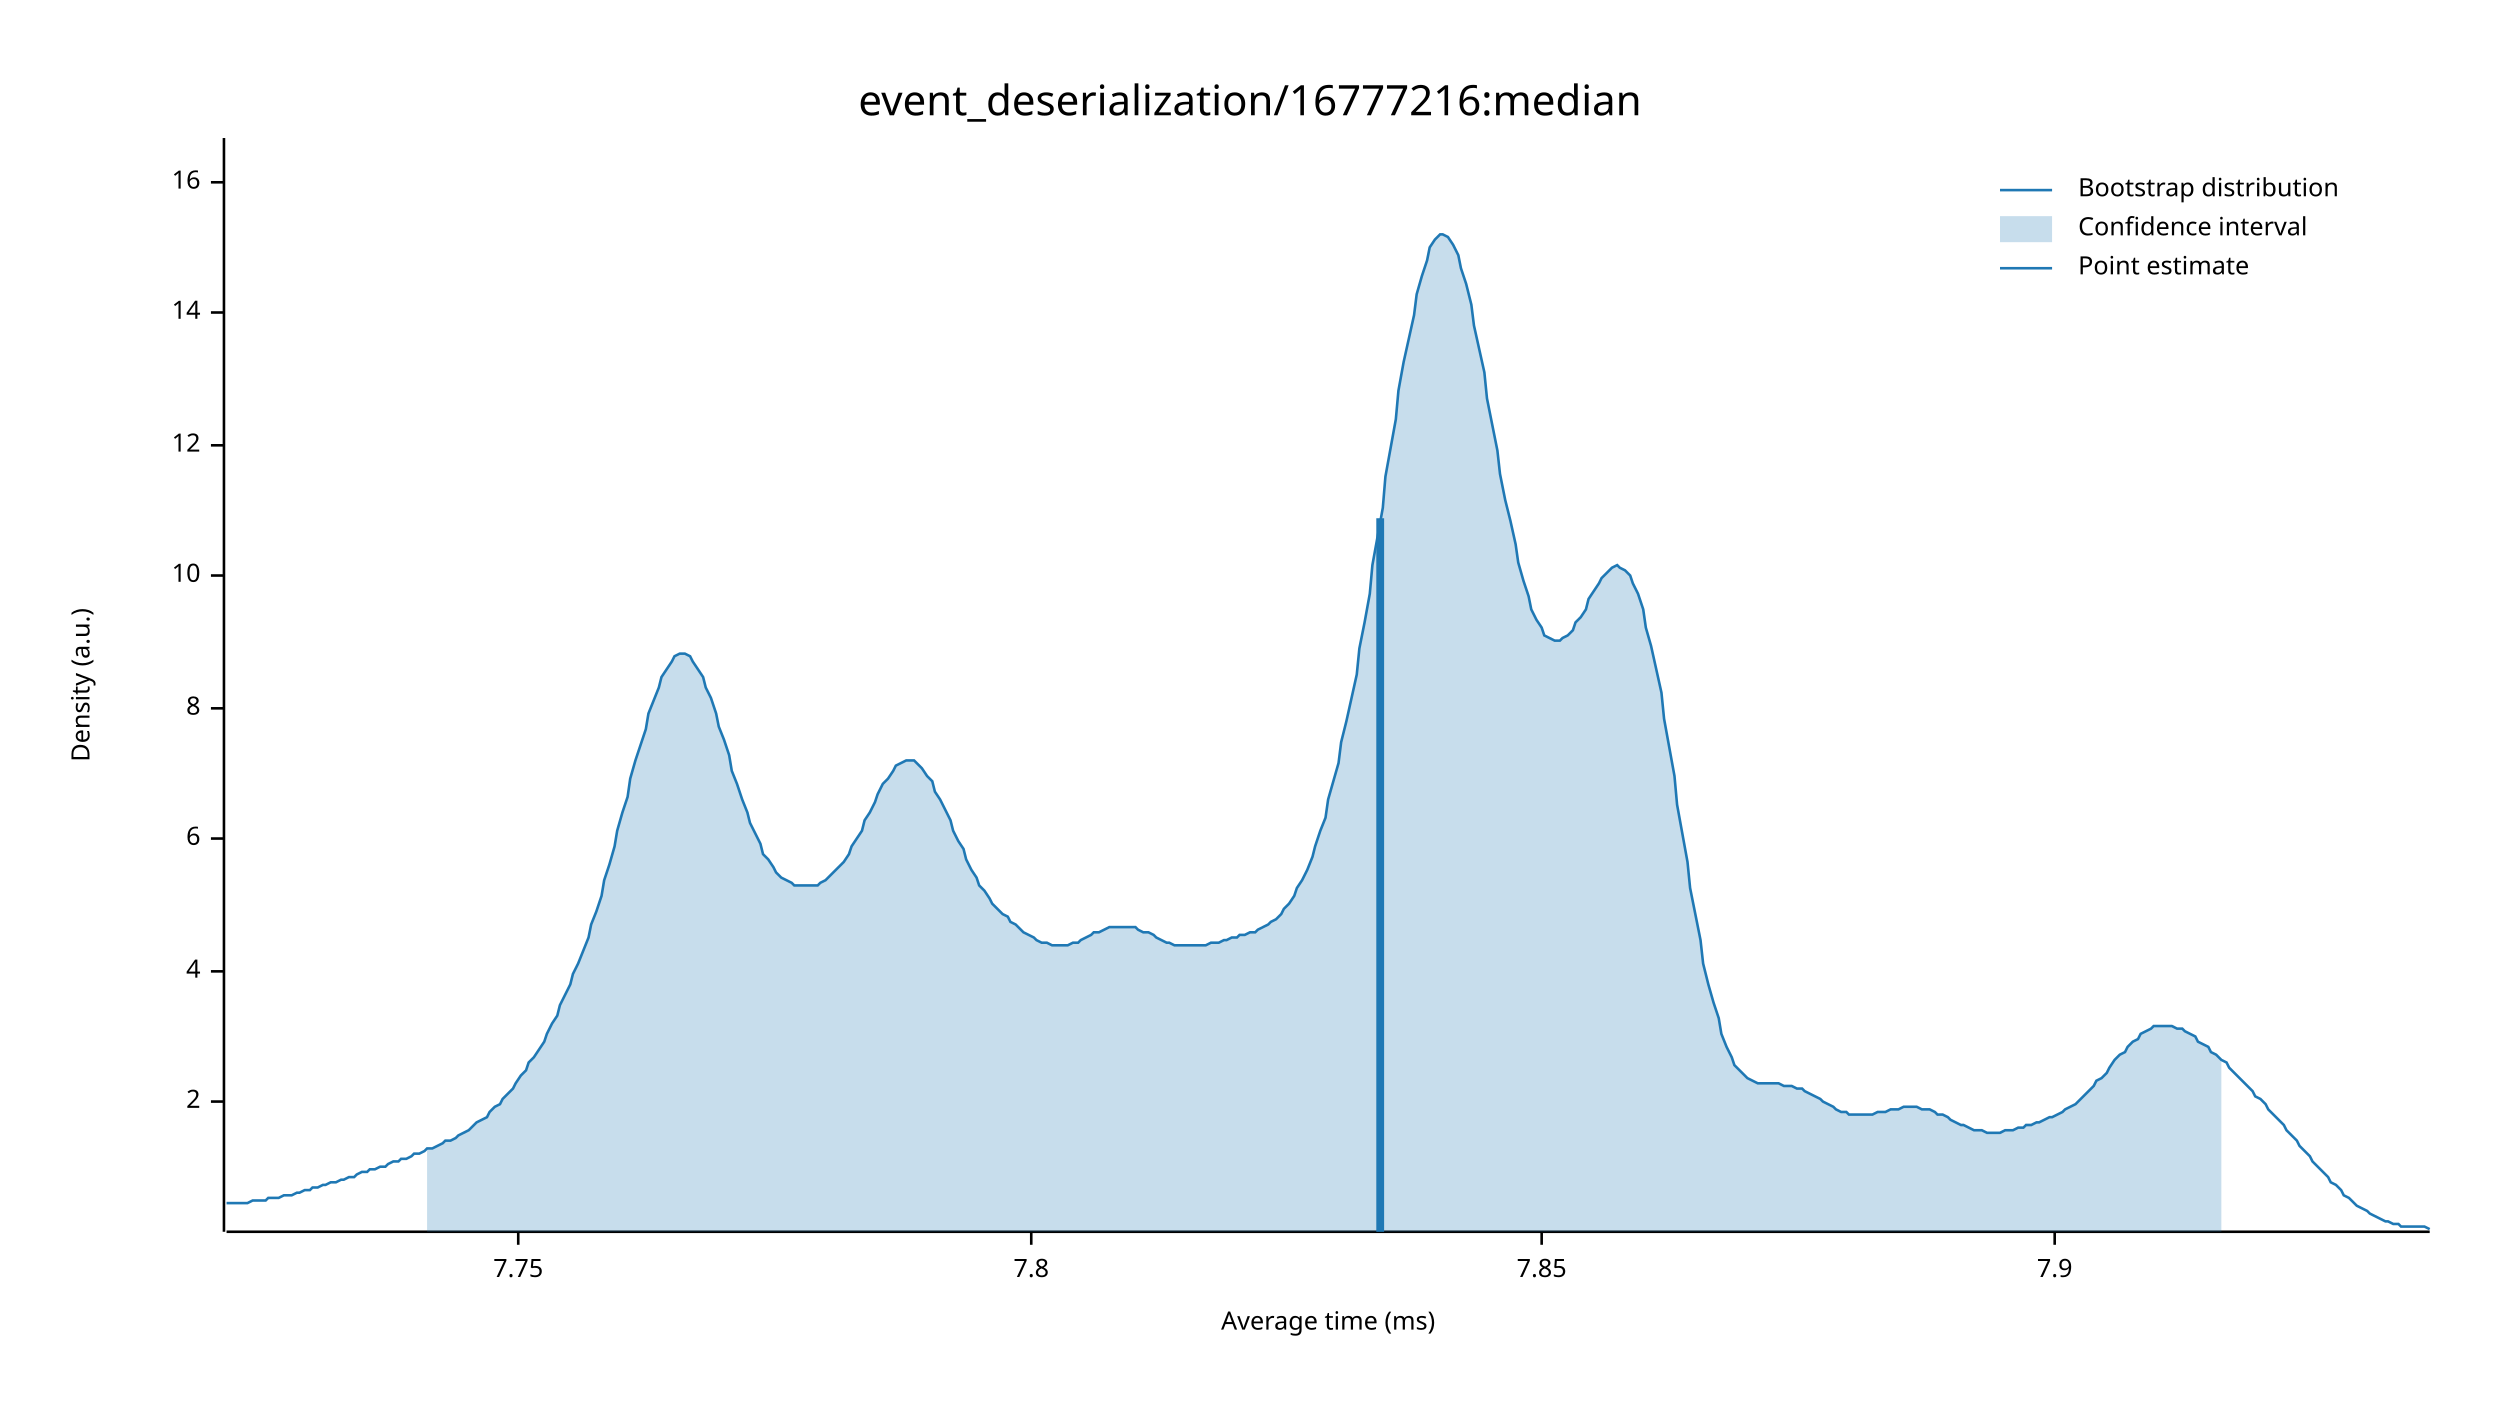
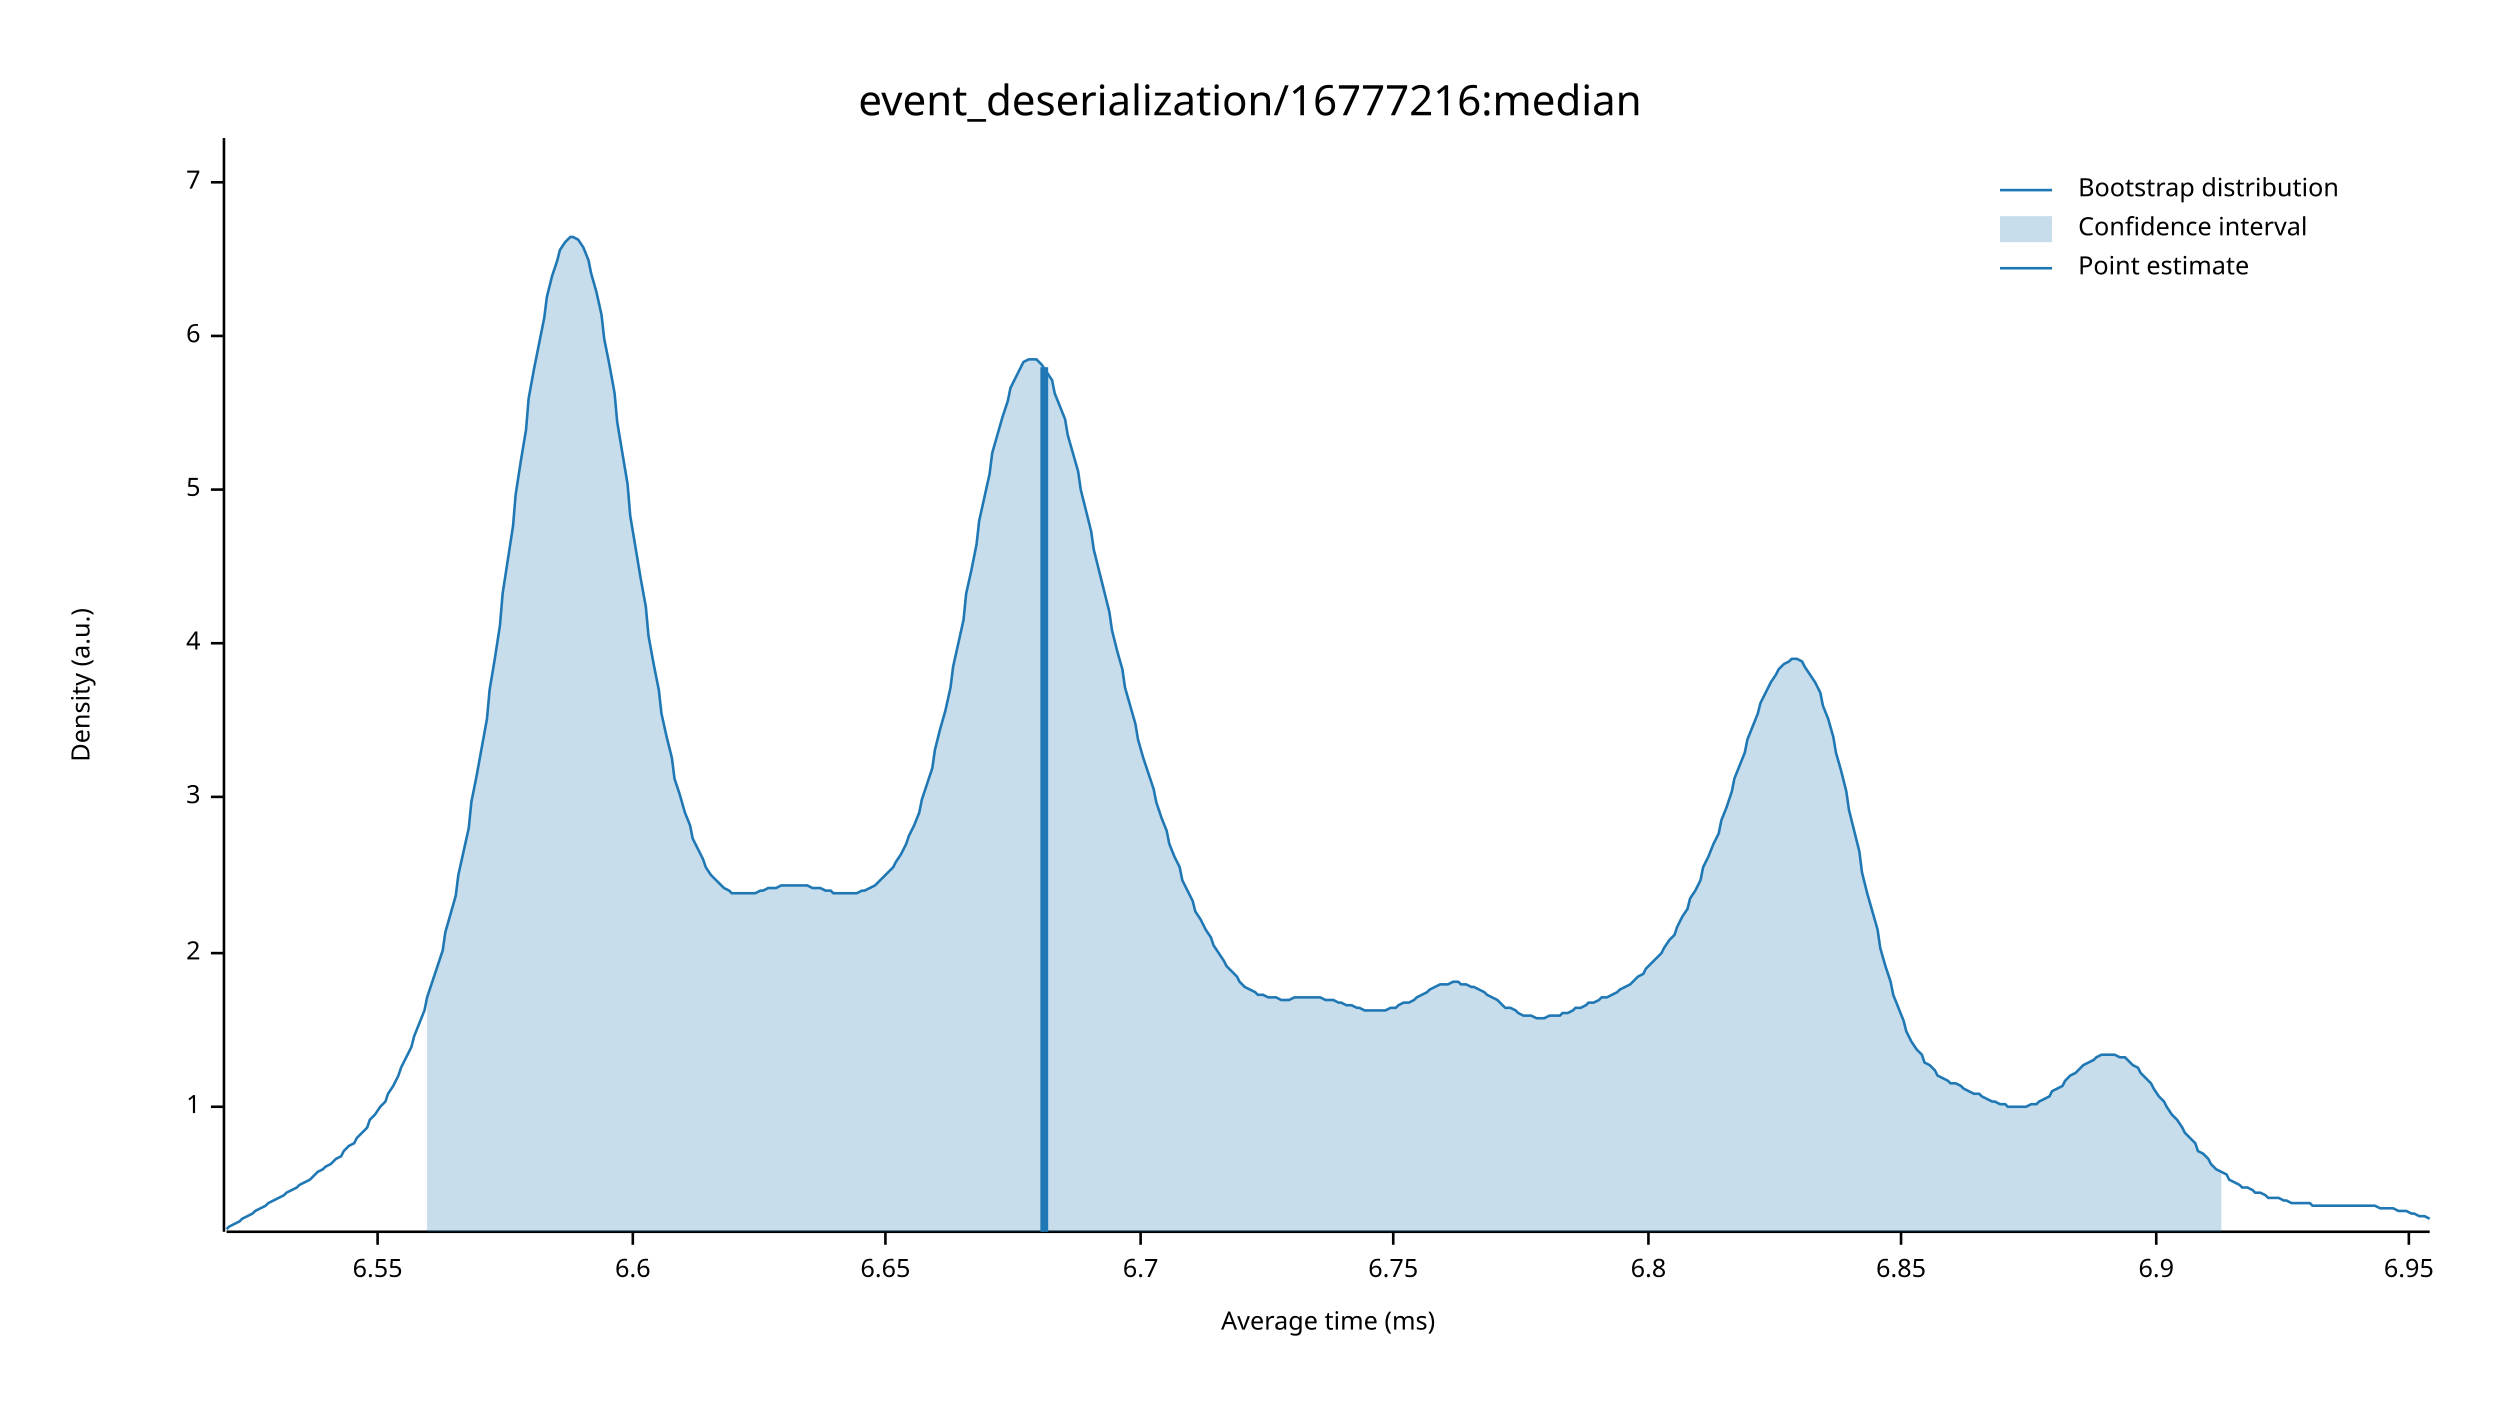
<svg xmlns="http://www.w3.org/2000/svg" width="960" height="540" viewBox="0 0 960 540">
  <text x="480" y="32" dy="0.76em" text-anchor="middle" font-family="sans-serif" font-size="16.129" opacity="1" fill="#000000">
event_deserialization/16777216:median
</text>
  <text x="27" y="263" dy="0.76em" text-anchor="middle" font-family="sans-serif" font-size="9.677" opacity="1" fill="#000000" transform="rotate(270, 27, 263)">
Density (a.u.)
</text>
  <text x="510" y="513" dy="-0.5ex" text-anchor="middle" font-family="sans-serif" font-size="9.677" opacity="1" fill="#000000">
Average time (ms)
</text>
  <polyline fill="none" opacity="1" stroke="#000000" stroke-width="1" points="86,53 86,473 " />
-   <text x="77" y="423" dy="0.5ex" text-anchor="end" font-family="sans-serif" font-size="9.677" opacity="1" fill="#000000">
+   <text x="77" y="425" dy="0.5ex" text-anchor="end" font-family="sans-serif" font-size="9.677" opacity="1" fill="#000000">
+ 1
+ </text>
+   <polyline fill="none" opacity="1" stroke="#000000" stroke-width="1" points="81,425 86,425 " />
+   <text x="77" y="366" dy="0.5ex" text-anchor="end" font-family="sans-serif" font-size="9.677" opacity="1" fill="#000000">
2
</text>
-   <polyline fill="none" opacity="1" stroke="#000000" stroke-width="1" points="81,423 86,423 " />
-   <text x="77" y="373" dy="0.5ex" text-anchor="end" font-family="sans-serif" font-size="9.677" opacity="1" fill="#000000">
+   <polyline fill="none" opacity="1" stroke="#000000" stroke-width="1" points="81,366 86,366 " />
+   <text x="77" y="306" dy="0.5ex" text-anchor="end" font-family="sans-serif" font-size="9.677" opacity="1" fill="#000000">
+ 3
+ </text>
+   <polyline fill="none" opacity="1" stroke="#000000" stroke-width="1" points="81,306 86,306 " />
+   <text x="77" y="247" dy="0.5ex" text-anchor="end" font-family="sans-serif" font-size="9.677" opacity="1" fill="#000000">
4
</text>
-   <polyline fill="none" opacity="1" stroke="#000000" stroke-width="1" points="81,373 86,373 " />
-   <text x="77" y="322" dy="0.5ex" text-anchor="end" font-family="sans-serif" font-size="9.677" opacity="1" fill="#000000">
+   <polyline fill="none" opacity="1" stroke="#000000" stroke-width="1" points="81,247 86,247 " />
+   <text x="77" y="188" dy="0.5ex" text-anchor="end" font-family="sans-serif" font-size="9.677" opacity="1" fill="#000000">
+ 5
+ </text>
+   <polyline fill="none" opacity="1" stroke="#000000" stroke-width="1" points="81,188 86,188 " />
+   <text x="77" y="129" dy="0.5ex" text-anchor="end" font-family="sans-serif" font-size="9.677" opacity="1" fill="#000000">
6
</text>
-   <polyline fill="none" opacity="1" stroke="#000000" stroke-width="1" points="81,322 86,322 " />
-   <text x="77" y="272" dy="0.5ex" text-anchor="end" font-family="sans-serif" font-size="9.677" opacity="1" fill="#000000">
- 8
- </text>
-   <polyline fill="none" opacity="1" stroke="#000000" stroke-width="1" points="81,272 86,272 " />
-   <text x="77" y="221" dy="0.5ex" text-anchor="end" font-family="sans-serif" font-size="9.677" opacity="1" fill="#000000">
- 10
- </text>
-   <polyline fill="none" opacity="1" stroke="#000000" stroke-width="1" points="81,221 86,221 " />
-   <text x="77" y="171" dy="0.5ex" text-anchor="end" font-family="sans-serif" font-size="9.677" opacity="1" fill="#000000">
- 12
- </text>
-   <polyline fill="none" opacity="1" stroke="#000000" stroke-width="1" points="81,171 86,171 " />
-   <text x="77" y="120" dy="0.5ex" text-anchor="end" font-family="sans-serif" font-size="9.677" opacity="1" fill="#000000">
- 14
- </text>
-   <polyline fill="none" opacity="1" stroke="#000000" stroke-width="1" points="81,120 86,120 " />
+   <polyline fill="none" opacity="1" stroke="#000000" stroke-width="1" points="81,129 86,129 " />
  <text x="77" y="70" dy="0.5ex" text-anchor="end" font-family="sans-serif" font-size="9.677" opacity="1" fill="#000000">
- 16
+ 7
</text>
  <polyline fill="none" opacity="1" stroke="#000000" stroke-width="1" points="81,70 86,70 " />
  <polyline fill="none" opacity="1" stroke="#000000" stroke-width="1" points="87,473 933,473 " />
-   <text x="199" y="483" dy="0.76em" text-anchor="middle" font-family="sans-serif" font-size="9.677" opacity="1" fill="#000000">
- 7.75
+   <text x="145" y="483" dy="0.76em" text-anchor="middle" font-family="sans-serif" font-size="9.677" opacity="1" fill="#000000">
+ 6.55
</text>
-   <polyline fill="none" opacity="1" stroke="#000000" stroke-width="1" points="199,473 199,478 " />
-   <text x="396" y="483" dy="0.76em" text-anchor="middle" font-family="sans-serif" font-size="9.677" opacity="1" fill="#000000">
- 7.8
+   <polyline fill="none" opacity="1" stroke="#000000" stroke-width="1" points="145,473 145,478 " />
+   <text x="243" y="483" dy="0.76em" text-anchor="middle" font-family="sans-serif" font-size="9.677" opacity="1" fill="#000000">
+ 6.6
</text>
-   <polyline fill="none" opacity="1" stroke="#000000" stroke-width="1" points="396,473 396,478 " />
-   <text x="592" y="483" dy="0.76em" text-anchor="middle" font-family="sans-serif" font-size="9.677" opacity="1" fill="#000000">
- 7.85
+   <polyline fill="none" opacity="1" stroke="#000000" stroke-width="1" points="243,473 243,478 " />
+   <text x="340" y="483" dy="0.76em" text-anchor="middle" font-family="sans-serif" font-size="9.677" opacity="1" fill="#000000">
+ 6.65
</text>
-   <polyline fill="none" opacity="1" stroke="#000000" stroke-width="1" points="592,473 592,478 " />
-   <text x="789" y="483" dy="0.76em" text-anchor="middle" font-family="sans-serif" font-size="9.677" opacity="1" fill="#000000">
- 7.9
+   <polyline fill="none" opacity="1" stroke="#000000" stroke-width="1" points="340,473 340,478 " />
+   <text x="438" y="483" dy="0.76em" text-anchor="middle" font-family="sans-serif" font-size="9.677" opacity="1" fill="#000000">
+ 6.7
</text>
-   <polyline fill="none" opacity="1" stroke="#000000" stroke-width="1" points="789,473 789,478 " />
-   <polyline fill="none" opacity="1" stroke="#1F78B4" stroke-width="1" points="87,462 88,462 90,462 92,462 93,462 95,462 97,461 98,461 100,461 102,461 103,460 105,460 107,460 109,459 110,459 112,459 114,458 115,458 117,457 119,457 120,456 122,456 124,455 125,455 127,454 129,454 131,453 132,453 134,452 136,452 137,451 139,450 141,450 142,449 144,449 146,448 148,448 149,447 151,446 153,446 154,445 156,445 158,444 159,443 161,443 163,442 164,441 166,441 168,440 170,439 171,438 173,438 175,437 176,436 178,435 180,434 181,433 183,431 185,430 187,429 188,427 190,425 192,424 193,422 195,420 197,418 198,416 200,413 202,411 203,408 205,406 207,403 209,400 210,397 212,393 214,390 215,386 217,382 219,378 220,374 222,370 224,365 226,360 227,355 229,350 231,344 232,338 234,332 236,325 237,319 239,312 241,306 242,299 244,292 246,286 248,280 249,274 251,269 253,264 254,260 256,257 258,254 259,252 261,251 263,251 265,252 266,254 268,257 270,260 271,264 273,268 275,274 276,279 278,284 280,290 281,296 283,301 285,307 287,312 288,316 290,320 292,324 293,328 295,330 297,333 298,335 300,337 302,338 304,339 305,340 307,340 309,340 310,340 312,340 314,340 315,339 317,338 319,336 320,335 322,333 324,331 326,328 327,325 329,322 331,319 332,315 334,312 336,308 337,305 339,301 341,299 343,296 344,294 346,293 348,292 349,292 351,292 353,294 354,295 356,298 358,300 359,304 361,307 363,311 365,315 366,319 368,323 370,326 371,330 373,334 375,337 376,340 378,342 380,345 381,347 383,349 385,351 387,352 388,354 390,355 392,357 393,358 395,359 397,360 398,361 400,362 402,362 404,363 405,363 407,363 409,363 410,363 412,362 414,362 415,361 417,360 419,359 420,358 422,358 424,357 426,356 427,356 429,356 431,356 432,356 434,356 436,356 437,357 439,358 441,358 443,359 444,360 446,361 448,362 449,362 451,363 453,363 454,363 456,363 458,363 459,363 461,363 463,363 465,362 466,362 468,362 470,361 471,361 473,360 475,360 476,359 478,359 480,358 482,358 483,357 485,356 487,355 488,354 490,353 492,351 493,349 495,347 497,344 498,341 500,338 502,334 504,329 505,325 507,319 509,314 510,307 512,300 514,293 515,285 517,277 519,268 521,259 522,249 524,239 526,228 527,217 529,206 531,195 532,183 534,172 536,161 537,150 539,139 541,130 543,121 544,113 546,106 548,100 549,95 551,92 553,90 554,90 556,91 558,94 560,98 561,103 563,109 565,117 566,125 568,134 570,143 571,153 573,163 575,173 576,182 578,192 580,200 582,209 583,216 585,223 587,229 588,234 590,238 592,241 593,244 595,245 597,246 599,246 600,245 602,244 604,242 605,239 607,237 609,234 610,230 612,227 614,224 615,222 617,220 619,218 621,217 622,218 624,219 626,221 627,224 629,228 631,234 632,241 634,248 636,257 638,266 639,276 641,287 643,298 644,309 646,320 648,331 649,341 651,351 653,361 654,370 656,378 658,385 660,391 661,397 663,402 665,406 666,409 668,411 670,413 671,414 673,415 675,416 676,416 678,416 680,416 682,416 683,416 685,417 687,417 688,417 690,418 692,418 693,419 695,420 697,421 699,422 700,423 702,424 704,425 705,426 707,427 709,427 710,428 712,428 714,428 715,428 717,428 719,428 721,427 722,427 724,427 726,426 727,426 729,426 731,425 732,425 734,425 736,425 738,426 739,426 741,426 743,427 744,428 746,428 748,429 749,430 751,431 753,432 754,432 756,433 758,434 760,434 761,434 763,435 765,435 766,435 768,435 770,434 771,434 773,434 775,433 777,433 778,432 780,432 782,431 783,431 785,430 787,429 788,429 790,428 792,427 793,426 795,425 797,424 799,422 800,421 802,419 804,417 805,415 807,414 809,412 810,410 812,407 814,405 816,404 817,402 819,400 821,399 822,397 824,396 826,395 827,394 829,394 831,394 832,394 834,394 836,395 838,395 839,396 841,397 843,398 844,400 846,401 848,402 849,404 851,405 853,407 855,408 856,410 858,412 860,414 861,415 863,417 865,419 866,421 868,422 870,424 871,426 873,428 875,430 877,432 878,434 880,436 882,438 883,440 885,442 887,444 888,446 890,448 892,450 894,452 895,454 897,455 899,457 900,459 902,460 904,462 905,463 907,464 909,465 910,466 912,467 914,468 916,469 917,469 919,470 921,470 922,471 924,471 926,471 927,471 929,471 931,471 933,472 " />
-   <polygon opacity="0.25" fill="#1F78B4" points="164,441 166,441 168,440 170,439 171,438 173,438 175,437 176,436 178,435 180,434 181,433 183,431 185,430 187,429 188,427 190,425 192,424 193,422 195,420 197,418 198,416 200,413 202,411 203,408 205,406 207,403 209,400 210,397 212,393 214,390 215,386 217,382 219,378 220,374 222,370 224,365 226,360 227,355 229,350 231,344 232,338 234,332 236,325 237,319 239,312 241,306 242,299 244,292 246,286 248,280 249,274 251,269 253,264 254,260 256,257 258,254 259,252 261,251 263,251 265,252 266,254 268,257 270,260 271,264 273,268 275,274 276,279 278,284 280,290 281,296 283,301 285,307 287,312 288,316 290,320 292,324 293,328 295,330 297,333 298,335 300,337 302,338 304,339 305,340 307,340 309,340 310,340 312,340 314,340 315,339 317,338 319,336 320,335 322,333 324,331 326,328 327,325 329,322 331,319 332,315 334,312 336,308 337,305 339,301 341,299 343,296 344,294 346,293 348,292 349,292 351,292 353,294 354,295 356,298 358,300 359,304 361,307 363,311 365,315 366,319 368,323 370,326 371,330 373,334 375,337 376,340 378,342 380,345 381,347 383,349 385,351 387,352 388,354 390,355 392,357 393,358 395,359 397,360 398,361 400,362 402,362 404,363 405,363 407,363 409,363 410,363 412,362 414,362 415,361 417,360 419,359 420,358 422,358 424,357 426,356 427,356 429,356 431,356 432,356 434,356 436,356 437,357 439,358 441,358 443,359 444,360 446,361 448,362 449,362 451,363 453,363 454,363 456,363 458,363 459,363 461,363 463,363 465,362 466,362 468,362 470,361 471,361 473,360 475,360 476,359 478,359 480,358 482,358 483,357 485,356 487,355 488,354 490,353 492,351 493,349 495,347 497,344 498,341 500,338 502,334 504,329 505,325 507,319 509,314 510,307 512,300 514,293 515,285 517,277 519,268 521,259 522,249 524,239 526,228 527,217 529,206 531,195 532,183 534,172 536,161 537,150 539,139 541,130 543,121 544,113 546,106 548,100 549,95 551,92 553,90 554,90 556,91 558,94 560,98 561,103 563,109 565,117 566,125 568,134 570,143 571,153 573,163 575,173 576,182 578,192 580,200 582,209 583,216 585,223 587,229 588,234 590,238 592,241 593,244 595,245 597,246 599,246 600,245 602,244 604,242 605,239 607,237 609,234 610,230 612,227 614,224 615,222 617,220 619,218 621,217 622,218 624,219 626,221 627,224 629,228 631,234 632,241 634,248 636,257 638,266 639,276 641,287 643,298 644,309 646,320 648,331 649,341 651,351 653,361 654,370 656,378 658,385 660,391 661,397 663,402 665,406 666,409 668,411 670,413 671,414 673,415 675,416 676,416 678,416 680,416 682,416 683,416 685,417 687,417 688,417 690,418 692,418 693,419 695,420 697,421 699,422 700,423 702,424 704,425 705,426 707,427 709,427 710,428 712,428 714,428 715,428 717,428 719,428 721,427 722,427 724,427 726,426 727,426 729,426 731,425 732,425 734,425 736,425 738,426 739,426 741,426 743,427 744,428 746,428 748,429 749,430 751,431 753,432 754,432 756,433 758,434 760,434 761,434 763,435 765,435 766,435 768,435 770,434 771,434 773,434 775,433 777,433 778,432 780,432 782,431 783,431 785,430 787,429 788,429 790,428 792,427 793,426 795,425 797,424 799,422 800,421 802,419 804,417 805,415 807,414 809,412 810,410 812,407 814,405 816,404 817,402 819,400 821,399 822,397 824,396 826,395 827,394 829,394 831,394 832,394 834,394 836,395 838,395 839,396 841,397 843,398 844,400 846,401 848,402 849,404 851,405 853,407 853,473 164,473 " />
-   <polyline fill="none" opacity="1" stroke="#1F78B4" stroke-width="3" points="530,473 530,199 " />
+   <polyline fill="none" opacity="1" stroke="#000000" stroke-width="1" points="438,473 438,478 " />
+   <text x="535" y="483" dy="0.76em" text-anchor="middle" font-family="sans-serif" font-size="9.677" opacity="1" fill="#000000">
+ 6.75
+ </text>
+   <polyline fill="none" opacity="1" stroke="#000000" stroke-width="1" points="535,473 535,478 " />
+   <text x="633" y="483" dy="0.76em" text-anchor="middle" font-family="sans-serif" font-size="9.677" opacity="1" fill="#000000">
+ 6.8
+ </text>
+   <polyline fill="none" opacity="1" stroke="#000000" stroke-width="1" points="633,473 633,478 " />
+   <text x="730" y="483" dy="0.76em" text-anchor="middle" font-family="sans-serif" font-size="9.677" opacity="1" fill="#000000">
+ 6.85
+ </text>
+   <polyline fill="none" opacity="1" stroke="#000000" stroke-width="1" points="730,473 730,478 " />
+   <text x="828" y="483" dy="0.76em" text-anchor="middle" font-family="sans-serif" font-size="9.677" opacity="1" fill="#000000">
+ 6.9
+ </text>
+   <polyline fill="none" opacity="1" stroke="#000000" stroke-width="1" points="828,473 828,478 " />
+   <text x="925" y="483" dy="0.76em" text-anchor="middle" font-family="sans-serif" font-size="9.677" opacity="1" fill="#000000">
+ 6.95
+ </text>
+   <polyline fill="none" opacity="1" stroke="#000000" stroke-width="1" points="925,473 925,478 " />
+   <polyline fill="none" opacity="1" stroke="#1F78B4" stroke-width="1" points="87,472 88,471 90,470 92,469 93,468 95,467 97,466 98,465 100,464 102,463 103,462 105,461 107,460 109,459 110,458 112,457 114,456 115,455 117,454 119,453 120,452 122,450 124,449 125,448 127,447 129,445 131,444 132,442 134,440 136,439 137,437 139,435 141,433 142,430 144,428 146,425 148,423 149,420 151,417 153,413 154,410 156,406 158,402 159,398 161,393 163,388 164,383 166,377 168,371 170,365 171,358 173,351 175,344 176,336 178,327 180,318 181,308 183,298 185,287 187,276 188,265 190,253 192,240 193,228 195,215 197,202 198,190 200,177 202,165 203,153 205,142 207,132 209,122 210,114 212,106 214,100 215,96 217,93 219,91 220,91 222,92 224,95 226,100 227,105 229,112 231,121 232,130 234,140 236,151 237,162 239,174 241,186 242,198 244,210 246,222 248,233 249,244 251,255 253,265 254,274 256,283 258,291 259,299 261,305 263,312 265,317 266,322 268,326 270,330 271,333 273,336 275,338 276,339 278,341 280,342 281,343 283,343 285,343 287,343 288,343 290,343 292,342 293,342 295,341 297,341 298,341 300,340 302,340 304,340 305,340 307,340 309,340 310,340 312,341 314,341 315,341 317,342 319,342 320,343 322,343 324,343 326,343 327,343 329,343 331,342 332,342 334,341 336,340 337,339 339,337 341,335 343,333 344,331 346,328 348,324 349,321 351,317 353,312 354,307 356,301 358,295 359,288 361,280 363,273 365,264 366,256 368,247 370,238 371,228 373,219 375,209 376,200 378,191 380,182 381,174 383,167 385,160 387,154 388,149 390,145 392,141 393,139 395,138 397,138 398,138 400,140 402,143 404,146 405,151 407,156 409,161 410,167 412,174 414,181 415,188 417,196 419,204 420,211 422,219 424,227 426,235 427,242 429,250 431,257 432,264 434,271 436,278 437,284 439,291 441,297 443,303 444,308 446,314 448,319 449,324 451,329 453,333 454,338 456,342 458,346 459,350 461,353 463,357 465,360 466,363 468,366 470,369 471,371 473,373 475,375 476,377 478,379 480,380 482,381 483,382 485,382 487,383 488,383 490,383 492,384 493,384 495,384 497,383 498,383 500,383 502,383 504,383 505,383 507,383 509,384 510,384 512,384 514,385 515,385 517,386 519,386 521,387 522,387 524,388 526,388 527,388 529,388 531,388 532,388 534,387 536,387 537,386 539,385 541,385 543,384 544,383 546,382 548,381 549,380 551,379 553,378 554,378 556,378 558,377 560,377 561,378 563,378 565,379 566,379 568,380 570,381 571,382 573,383 575,384 576,385 578,387 580,387 582,388 583,389 585,390 587,390 588,390 590,391 592,391 593,391 595,390 597,390 599,390 600,389 602,389 604,388 605,387 607,387 609,386 610,385 612,385 614,384 615,383 617,383 619,382 621,381 622,380 624,379 626,378 627,377 629,375 631,374 632,372 634,370 636,368 638,366 639,364 641,361 643,359 644,356 646,352 648,349 649,345 651,342 653,338 654,333 656,329 658,324 660,320 661,315 663,310 665,304 666,299 668,294 670,289 671,284 673,279 675,274 676,270 678,266 680,262 682,259 683,257 685,255 687,254 688,253 690,253 692,254 693,256 695,259 697,262 699,266 700,271 702,276 704,283 705,289 707,296 709,304 710,311 712,319 714,327 715,335 717,343 719,350 721,357 722,364 724,371 726,377 727,382 729,387 731,392 732,396 734,400 736,403 738,405 739,408 741,409 743,411 744,413 746,414 748,415 749,416 751,416 753,417 754,418 756,419 758,420 760,420 761,421 763,422 765,423 766,423 768,424 770,424 771,425 773,425 775,425 777,425 778,425 780,424 782,424 783,423 785,422 787,421 788,419 790,418 792,417 793,415 795,413 797,412 799,410 800,409 802,408 804,407 805,406 807,405 809,405 810,405 812,405 814,406 816,406 817,407 819,409 821,410 822,412 824,414 826,416 827,418 829,421 831,423 832,425 834,428 836,430 838,433 839,435 841,437 843,439 844,442 846,443 848,445 849,447 851,449 853,450 855,451 856,453 858,454 860,455 861,456 863,456 865,457 866,458 868,458 870,459 871,460 873,460 875,460 877,461 878,461 880,462 882,462 883,462 885,462 887,462 888,463 890,463 892,463 894,463 895,463 897,463 899,463 900,463 902,463 904,463 905,463 907,463 909,463 910,463 912,463 914,464 916,464 917,464 919,464 921,465 922,465 924,465 926,466 927,466 929,467 931,467 933,468 " />
+   <polygon opacity="0.25" fill="#1F78B4" points="164,383 166,377 168,371 170,365 171,358 173,351 175,344 176,336 178,327 180,318 181,308 183,298 185,287 187,276 188,265 190,253 192,240 193,228 195,215 197,202 198,190 200,177 202,165 203,153 205,142 207,132 209,122 210,114 212,106 214,100 215,96 217,93 219,91 220,91 222,92 224,95 226,100 227,105 229,112 231,121 232,130 234,140 236,151 237,162 239,174 241,186 242,198 244,210 246,222 248,233 249,244 251,255 253,265 254,274 256,283 258,291 259,299 261,305 263,312 265,317 266,322 268,326 270,330 271,333 273,336 275,338 276,339 278,341 280,342 281,343 283,343 285,343 287,343 288,343 290,343 292,342 293,342 295,341 297,341 298,341 300,340 302,340 304,340 305,340 307,340 309,340 310,340 312,341 314,341 315,341 317,342 319,342 320,343 322,343 324,343 326,343 327,343 329,343 331,342 332,342 334,341 336,340 337,339 339,337 341,335 343,333 344,331 346,328 348,324 349,321 351,317 353,312 354,307 356,301 358,295 359,288 361,280 363,273 365,264 366,256 368,247 370,238 371,228 373,219 375,209 376,200 378,191 380,182 381,174 383,167 385,160 387,154 388,149 390,145 392,141 393,139 395,138 397,138 398,138 400,140 402,143 404,146 405,151 407,156 409,161 410,167 412,174 414,181 415,188 417,196 419,204 420,211 422,219 424,227 426,235 427,242 429,250 431,257 432,264 434,271 436,278 437,284 439,291 441,297 443,303 444,308 446,314 448,319 449,324 451,329 453,333 454,338 456,342 458,346 459,350 461,353 463,357 465,360 466,363 468,366 470,369 471,371 473,373 475,375 476,377 478,379 480,380 482,381 483,382 485,382 487,383 488,383 490,383 492,384 493,384 495,384 497,383 498,383 500,383 502,383 504,383 505,383 507,383 509,384 510,384 512,384 514,385 515,385 517,386 519,386 521,387 522,387 524,388 526,388 527,388 529,388 531,388 532,388 534,387 536,387 537,386 539,385 541,385 543,384 544,383 546,382 548,381 549,380 551,379 553,378 554,378 556,378 558,377 560,377 561,378 563,378 565,379 566,379 568,380 570,381 571,382 573,383 575,384 576,385 578,387 580,387 582,388 583,389 585,390 587,390 588,390 590,391 592,391 593,391 595,390 597,390 599,390 600,389 602,389 604,388 605,387 607,387 609,386 610,385 612,385 614,384 615,383 617,383 619,382 621,381 622,380 624,379 626,378 627,377 629,375 631,374 632,372 634,370 636,368 638,366 639,364 641,361 643,359 644,356 646,352 648,349 649,345 651,342 653,338 654,333 656,329 658,324 660,320 661,315 663,310 665,304 666,299 668,294 670,289 671,284 673,279 675,274 676,270 678,266 680,262 682,259 683,257 685,255 687,254 688,253 690,253 692,254 693,256 695,259 697,262 699,266 700,271 702,276 704,283 705,289 707,296 709,304 710,311 712,319 714,327 715,335 717,343 719,350 721,357 722,364 724,371 726,377 727,382 729,387 731,392 732,396 734,400 736,403 738,405 739,408 741,409 743,411 744,413 746,414 748,415 749,416 751,416 753,417 754,418 756,419 758,420 760,420 761,421 763,422 765,423 766,423 768,424 770,424 771,425 773,425 775,425 777,425 778,425 780,424 782,424 783,423 785,422 787,421 788,419 790,418 792,417 793,415 795,413 797,412 799,410 800,409 802,408 804,407 805,406 807,405 809,405 810,405 812,405 814,406 816,406 817,407 819,409 821,410 822,412 824,414 826,416 827,418 829,421 831,423 832,425 834,428 836,430 838,433 839,435 841,437 843,439 844,442 846,443 848,445 849,447 851,449 853,450 853,473 164,473 " />
+   <polyline fill="none" opacity="1" stroke="#1F78B4" stroke-width="3" points="401,473 401,141 " />
  <text x="798" y="68" dy="0.76em" text-anchor="start" font-family="sans-serif" font-size="9.677" opacity="1" fill="#000000">
Bootstrap distribution
</text>
  <text x="798" y="83" dy="0.76em" text-anchor="start" font-family="sans-serif" font-size="9.677" opacity="1" fill="#000000">
Confidence interval
</text>
  <text x="798" y="98" dy="0.76em" text-anchor="start" font-family="sans-serif" font-size="9.677" opacity="1" fill="#000000">
Point estimate
</text>
  <polyline fill="none" opacity="1" stroke="#1F78B4" stroke-width="1" points="768,73 788,73 " />
  <rect x="768" y="83" width="20" height="10" opacity="0.25" fill="#1F78B4" stroke="none" />
  <polyline fill="none" opacity="1" stroke="#1F78B4" stroke-width="1" points="768,103 788,103 " />
</svg>
